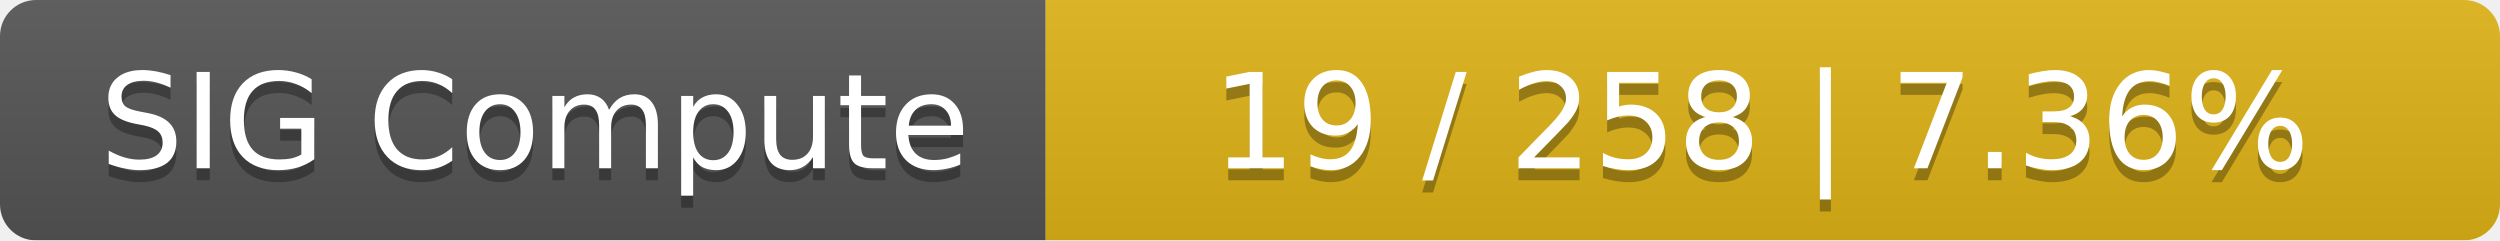
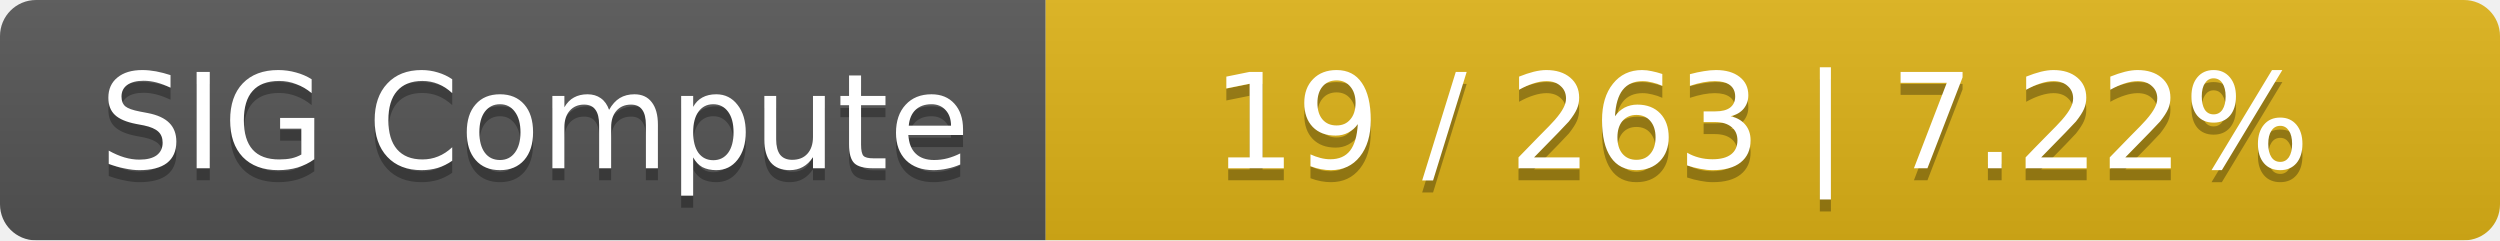
<svg xmlns="http://www.w3.org/2000/svg" width="208" height="20">
  <linearGradient id="smooth" x2="0" y2="100%">
    <stop offset="0" stop-color="#bbb" stop-opacity=".1" />
    <stop offset="1" stop-opacity=".1" />
  </linearGradient>
  <mask id="round">
    <rect width="208" height="20" rx="3" fill="#fff" />
  </mask>
  <g mask="url(#round)">
    <rect width="87" height="20" fill="#555" />
    <rect x="87" width="121" height="20" fill="#dfb317" />
    <rect width="208" height="20" fill="url(#smooth)" />
  </g>
  <g fill="#fff" text-anchor="middle" font-family="DejaVu Sans,Verdana,Geneva,sans-serif" font-size="11">
    <text x="44.5" y="15" fill="#010101" fill-opacity=".3">SIG Compute</text>
    <text x="44.5" y="14">SIG Compute</text>
-     <text x="146.5" y="15" fill="#010101" fill-opacity=".3">19 / 258    |    7.36%</text>
-     <text x="146.5" y="14">19 / 258    |    7.36%</text>
+     <text x="146.5" y="15" fill="#010101" fill-opacity=".3">19 / 263    |    7.22%</text>
+     <text x="146.5" y="14">19 / 263    |    7.22%</text>
  </g>
</svg>
